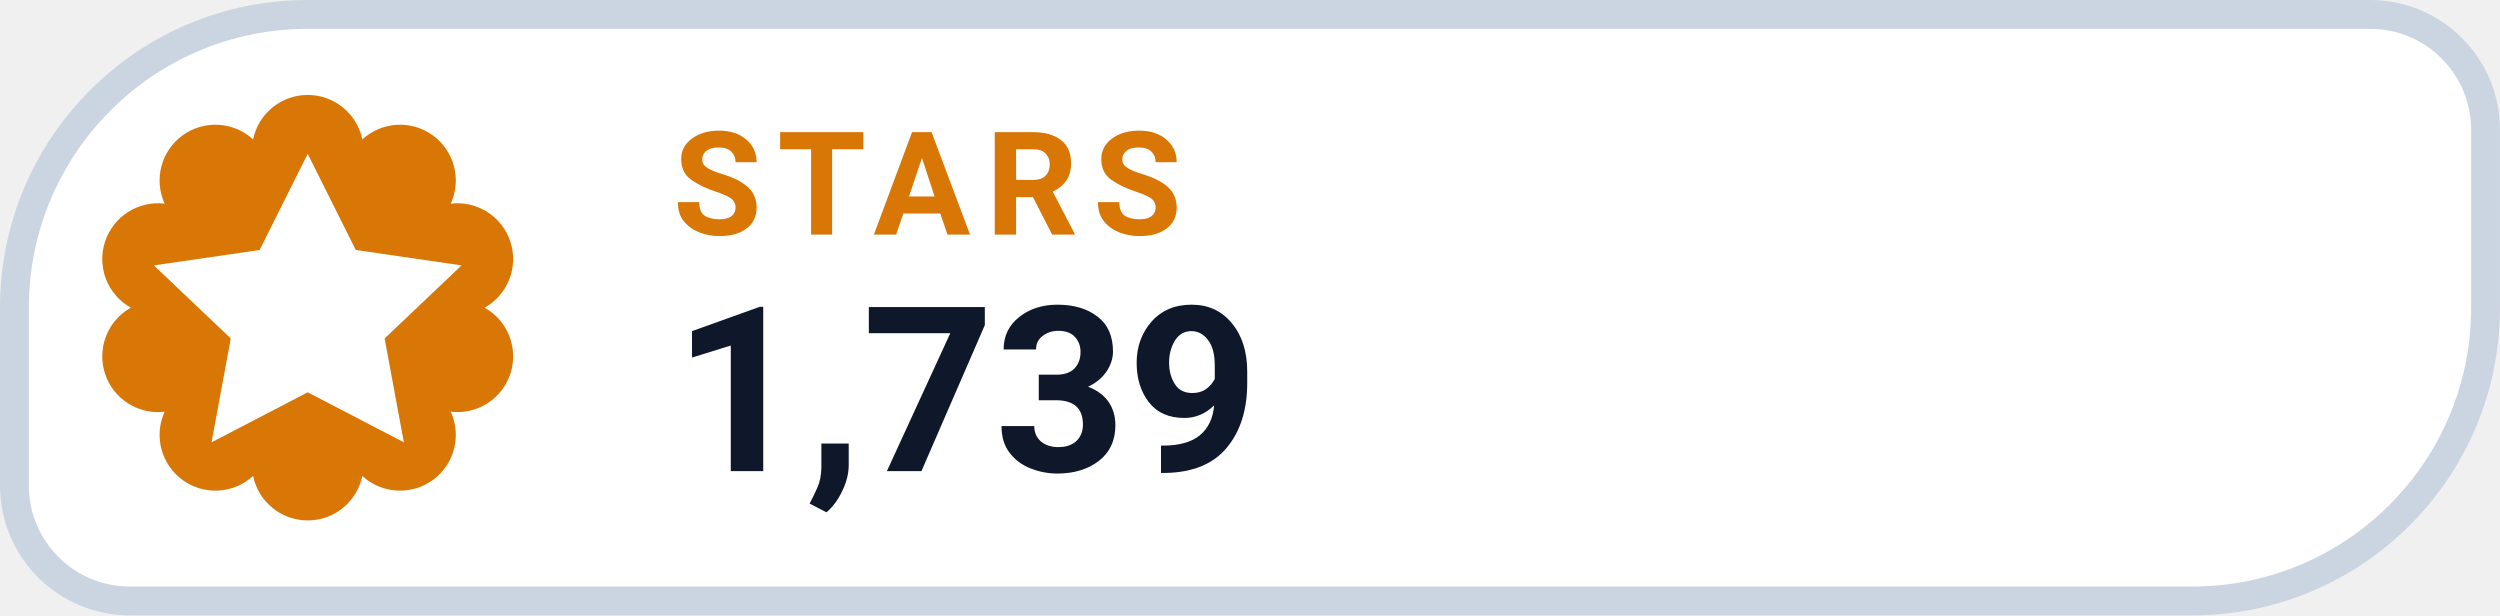
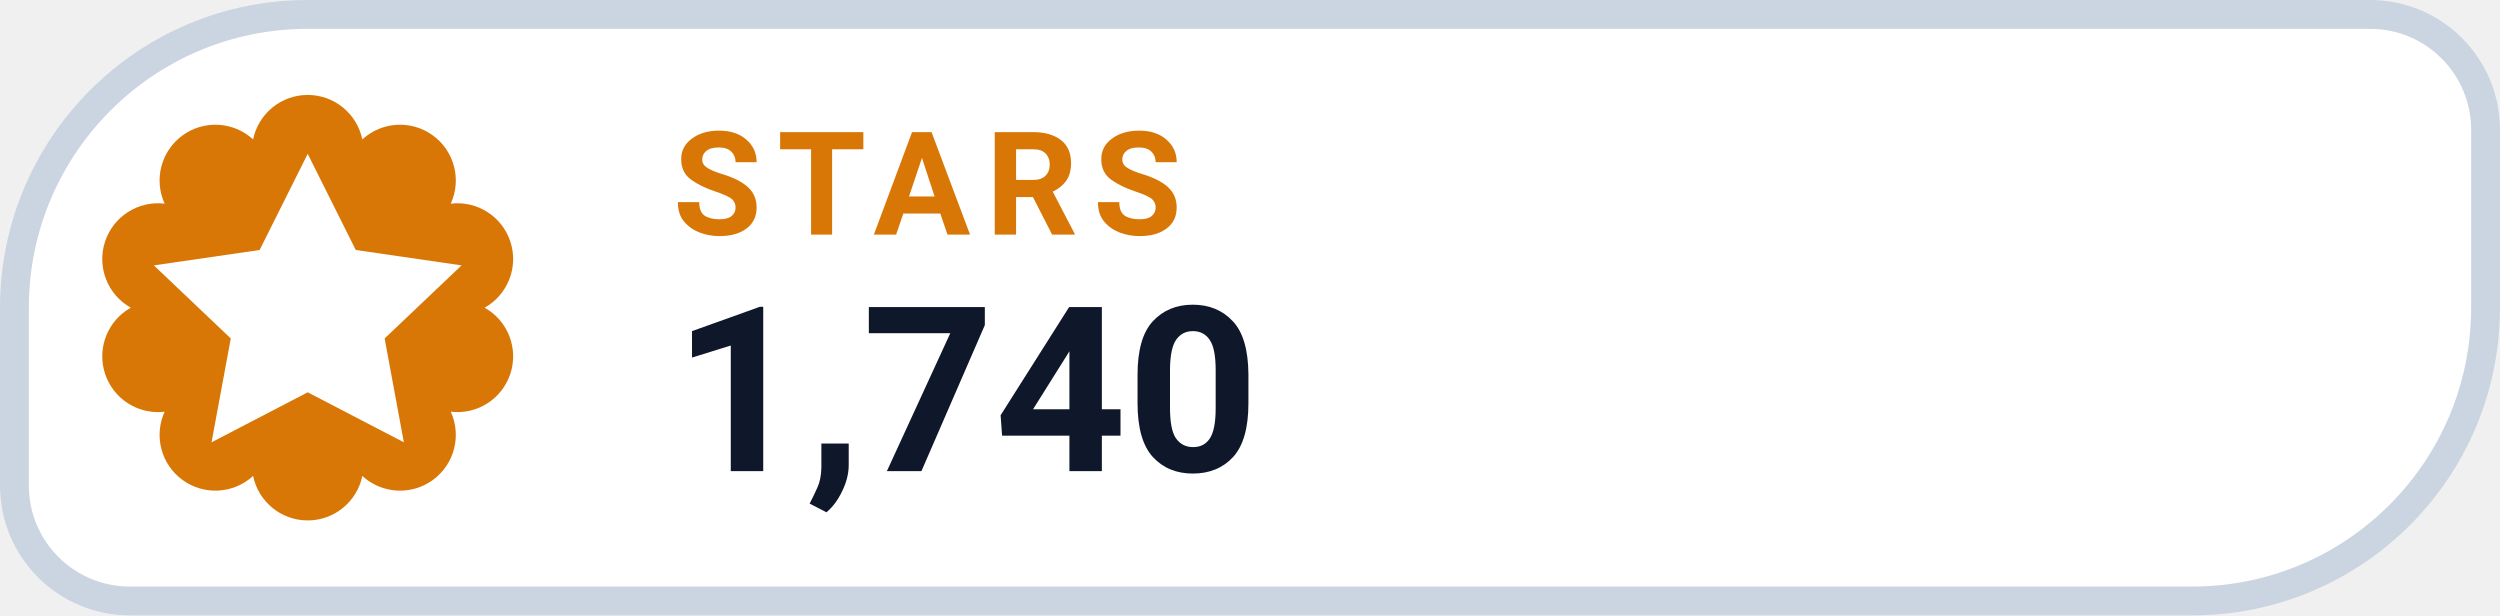
- <svg xmlns="http://www.w3.org/2000/svg" width="126" height="31.015" viewBox="0 0 130 32" role="img" aria-label="STARS 1,739">
+ <svg xmlns="http://www.w3.org/2000/svg" width="126" height="31.015" viewBox="0 0 130 32" role="img" aria-label="STARS 1,740">
  <path d="M 16.00 0.75 H 123.25 A 6.00 6.00 0 0 1 129.25 6.75 V 16.00 A 15.25 15.25 0 0 1 114.00 31.25 H 6.75 A 6.00 6.00 0 0 1 0.75 25.25 V 16.00 A 15.25 15.25 0 0 1 16.00 0.75 Z" fill="#FFFFFF" stroke="#CBD5E1" stroke-width="1.5" />
  <path d="M 13.16 7.25 A 2.90 2.90 0 0 1 18.84 7.25 A 2.90 2.90 0 0 1 23.44 10.59 A 2.90 2.90 0 0 1 25.20 16.00 A 2.90 2.90 0 0 1 23.44 21.41 A 2.90 2.90 0 0 1 18.84 24.75 A 2.90 2.90 0 0 1 13.16 24.75 A 2.90 2.90 0 0 1 8.56 21.41 A 2.90 2.90 0 0 1 6.80 16.00 A 2.90 2.90 0 0 1 8.56 10.59 A 2.90 2.90 0 0 1 13.16 7.25 Z" fill="#D97706" />
  <g transform="translate(16 16)" style="color:#FFFFFF;">
    <path d="M0 -8 l2.5 5 5.5 .8 -4 3.8 1 5.4 -5 -2.6 -5 2.6 1 -5.4 -4 -3.8 5.5 -.8 Z" fill="currentColor" />
  </g>
  <text x="35" y="12.2" fill="#D97706" font-family="-apple-system,BlinkMacSystemFont,'Segoe UI',Roboto,Helvetica,Arial,sans-serif" font-size="7.5" font-weight="700" letter-spacing=".8">STARS</text>
-   <text x="35" y="24.5" fill="#0F172A" font-family="-apple-system,BlinkMacSystemFont,'Segoe UI',Roboto,Helvetica,Arial,sans-serif" font-size="12" font-weight="750">1,739</text>
+   <text x="35" y="24.5" fill="#0F172A" font-family="-apple-system,BlinkMacSystemFont,'Segoe UI',Roboto,Helvetica,Arial,sans-serif" font-size="12" font-weight="750">1,740</text>
</svg>
